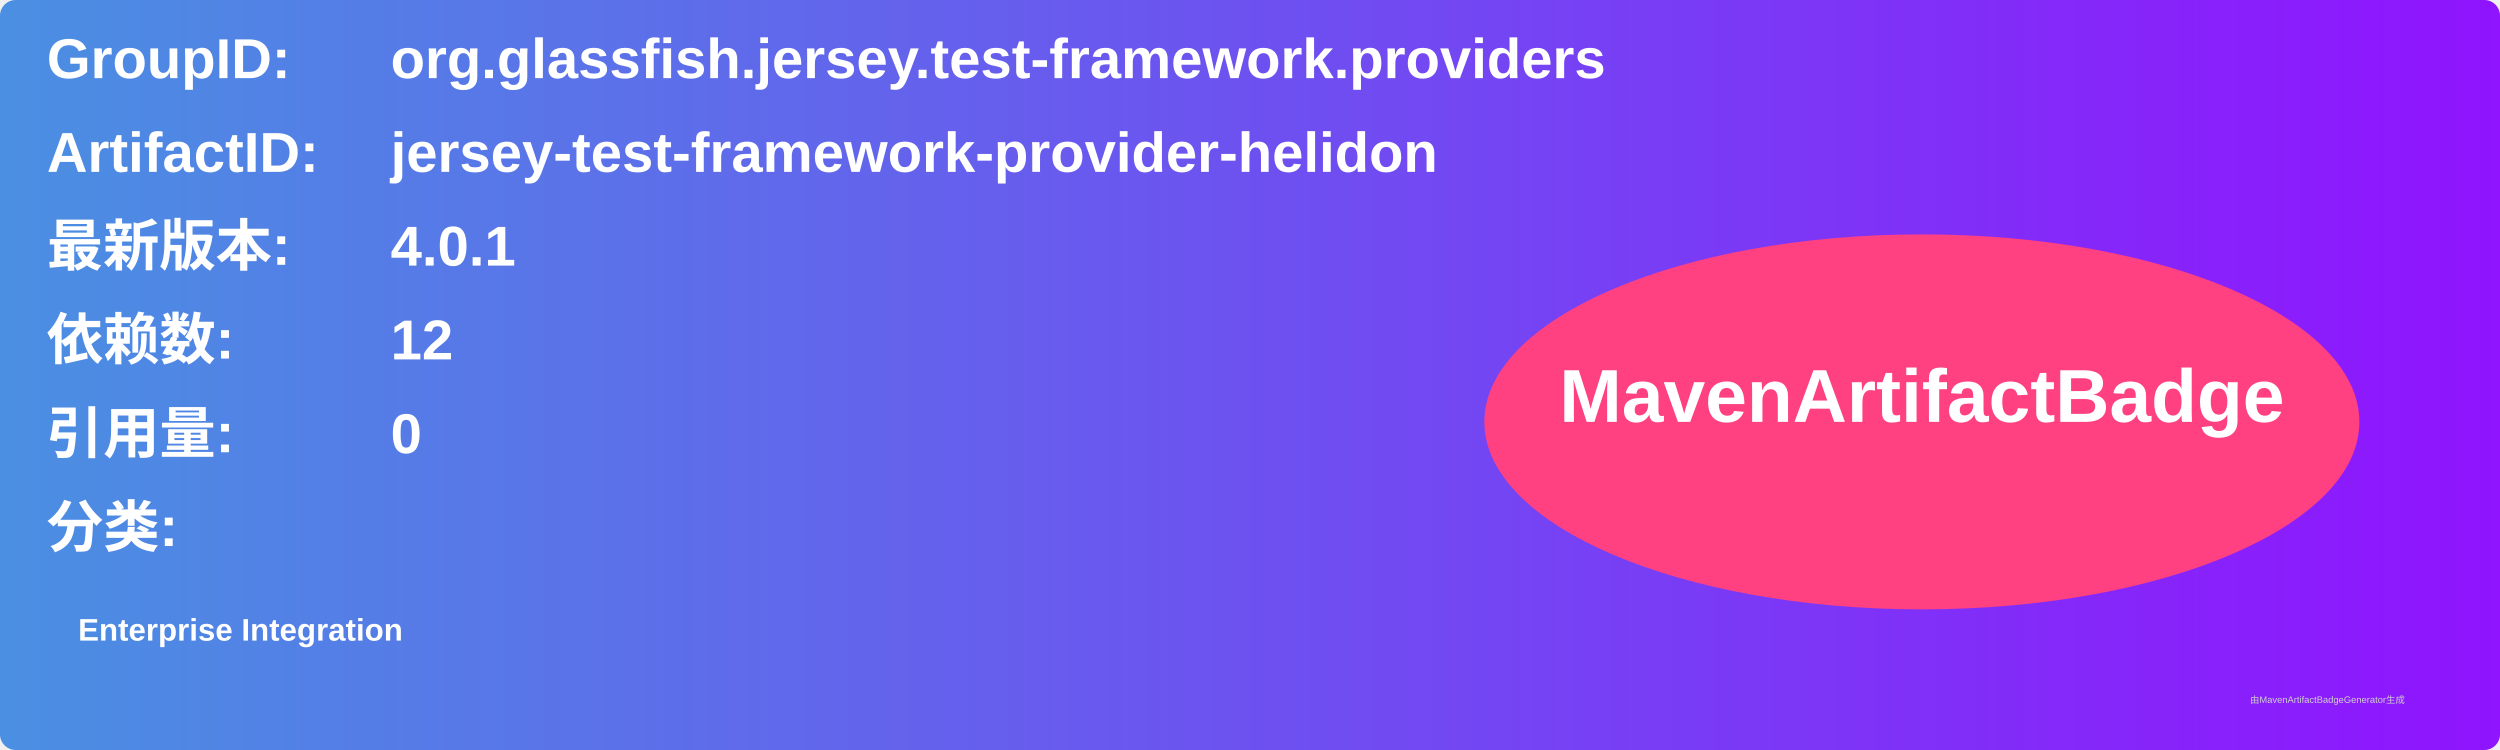
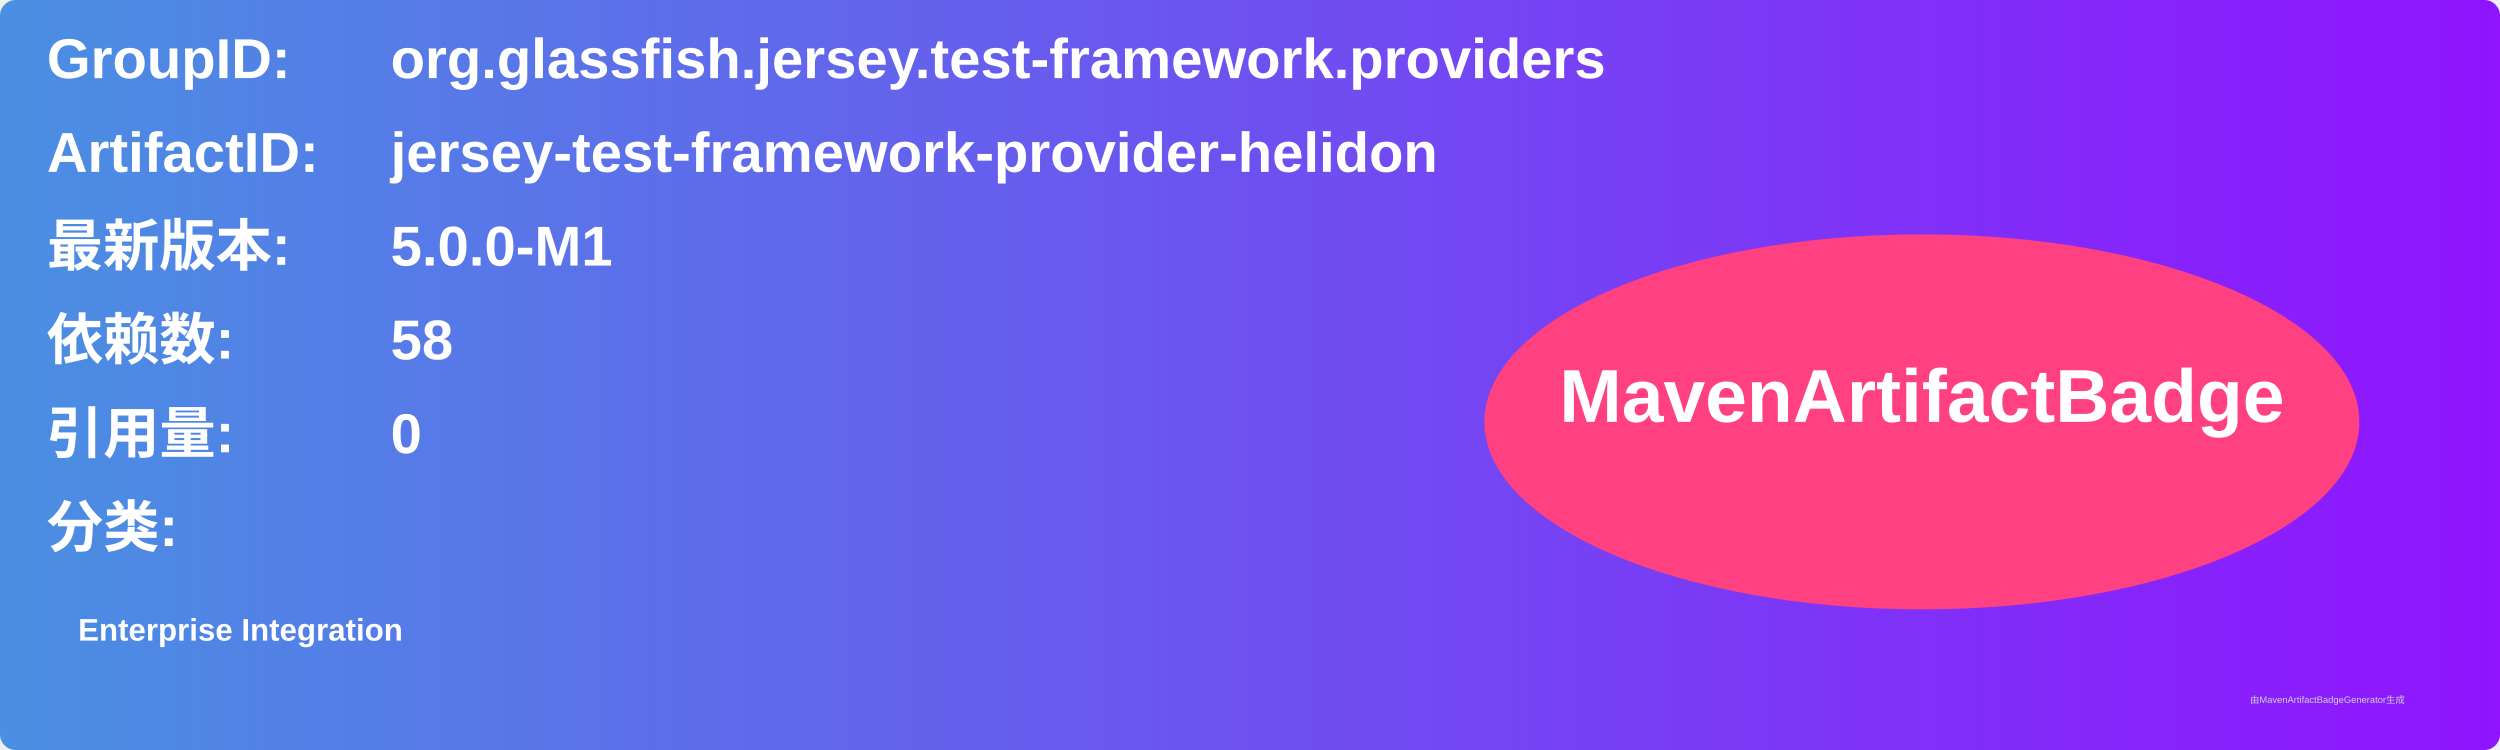
<svg xmlns="http://www.w3.org/2000/svg" width="800" height="240" viewBox="0 0 800 240">
  <linearGradient id="grad" x1="0%" y1="0%" x2="100%" y2="0%">
    <stop offset="0%" stop-color="#4a90e2" />
    <stop offset="100%" stop-color="#9013fe" />
  </linearGradient>
  <rect width="100%" height="100%" rx="5" ry="5" fill="url(#grad)" />
  <g transform="translate(15, 15)">
    <text x="0" y="10" font-family="Arial" font-size="18" fill="white" font-weight="bold" width="260">GroupID:</text>
    <text x="110" y="10" font-family="Arial" font-size="18" fill="white" font-weight="bold" width="460">org.glassfish.jersey.test-framework.providers</text>
    <text x="0" y="40" font-family="Arial" font-size="18" fill="white" font-weight="bold" width="260">ArtifactID:</text>
    <text x="110" y="40" font-family="Arial" font-size="18" fill="white" font-weight="bold" width="460">jersey-test-framework-provider-helidon</text>
    <text x="0" y="70" font-family="Arial" font-size="18" fill="white" font-weight="bold">最新版本:</text>
    <text x="110" y="70" font-family="Arial" font-size="18" fill="white" font-weight="bold">
-       <tspan font-weight="bold">4.0.1</tspan>
+       <tspan font-weight="bold">5.0.0-M1</tspan>
    </text>
    <text x="0" y="100" font-family="Arial" font-size="18" fill="white" font-weight="bold">依赖数: </text>
    <text x="110" y="100" font-family="Arial" font-size="18" fill="white">
-       <tspan font-weight="bold">12</tspan>
+       <tspan font-weight="bold">58</tspan>
    </text>
    <text x="0" y="130" font-family="Arial" font-size="18" fill="white" font-weight="bold">引用量: </text>
    <text x="110" y="130" font-family="Arial" font-size="18" fill="white">
      <tspan font-weight="bold">0</tspan>
    </text>
    <text x="0" y="160" font-family="Arial" font-size="18" fill="white" font-weight="bold">分类:</text>
    <text x="10" y="190" font-family="Arial" font-size="10" fill="white">
      <tspan font-weight="bold">Enterprise Integration</tspan>
    </text>
    <ellipse cx="600" cy="120" rx="140" ry="60" fill="#ff4081" />
    <text x="600" y="120" text-anchor="middle" font-family="Arial" font-size="24" fill="white" font-weight="bold">MavenArtifactBadge</text>
  </g>
  <text x="720" y="225" font-family="Arial" font-size="3" fill="#d0d0d0">由MavenArtifactBadgeGenerator生成</text>
</svg>
